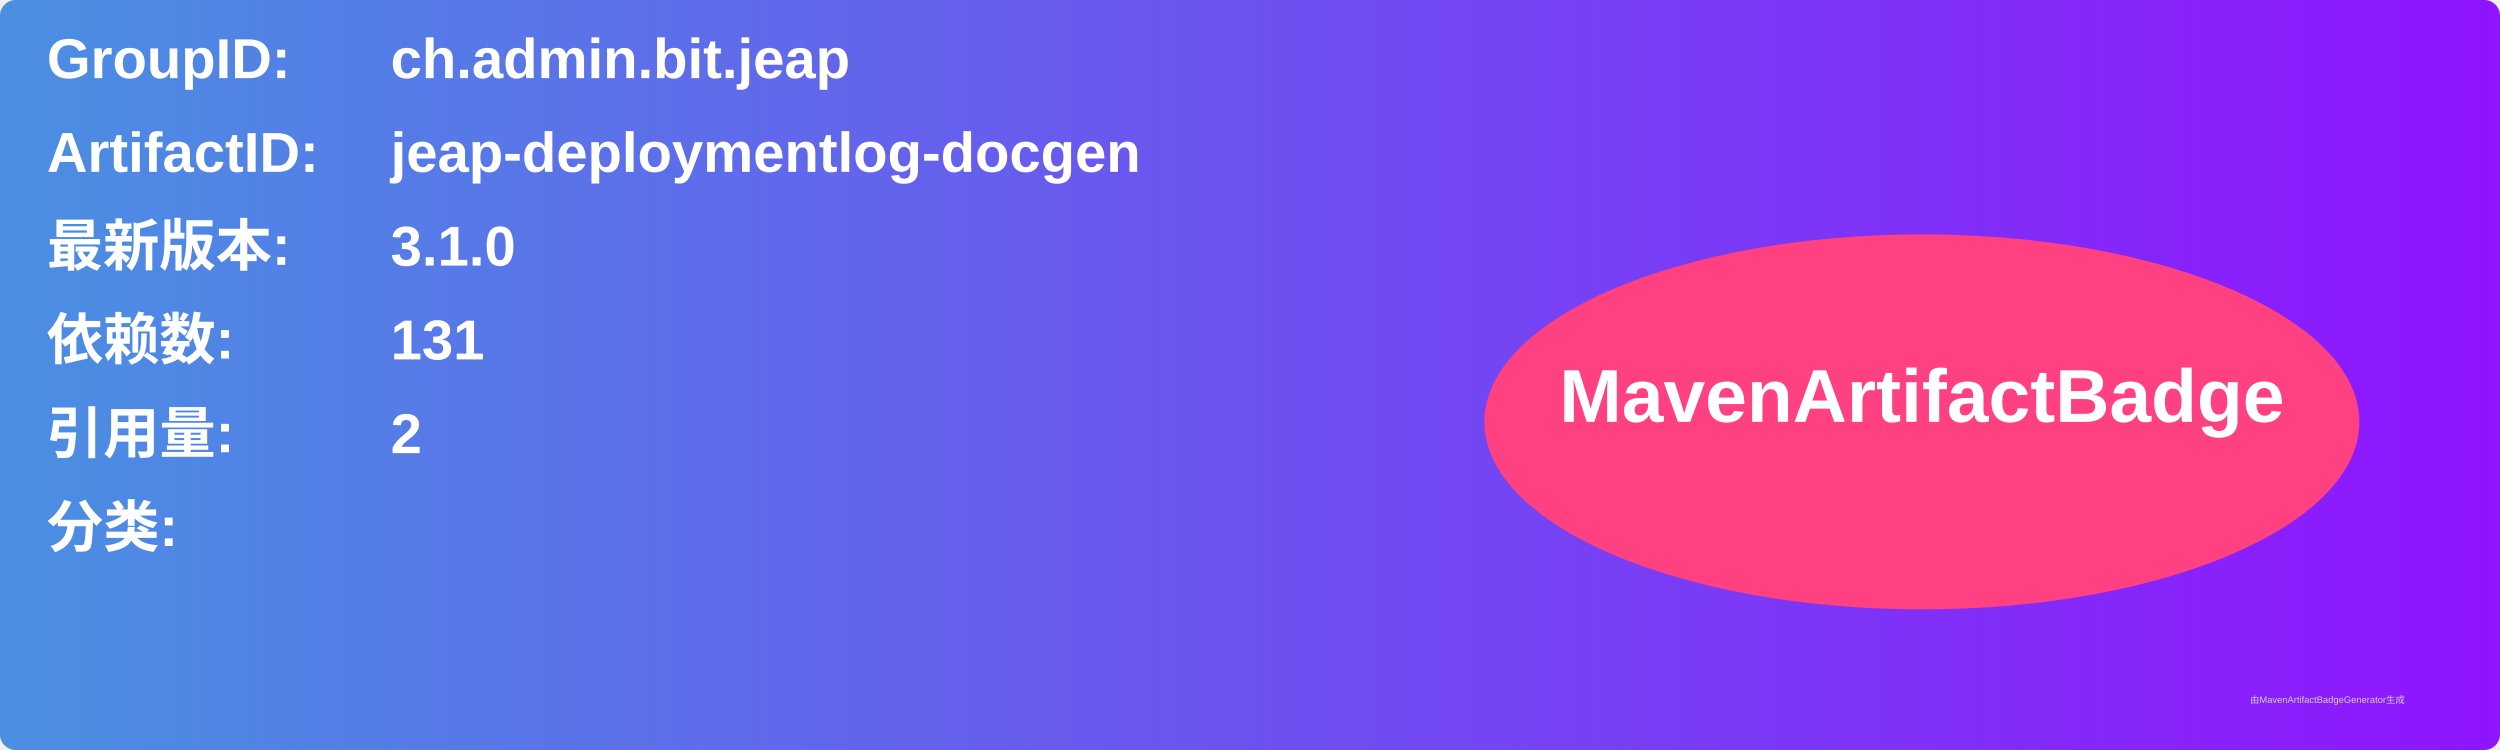
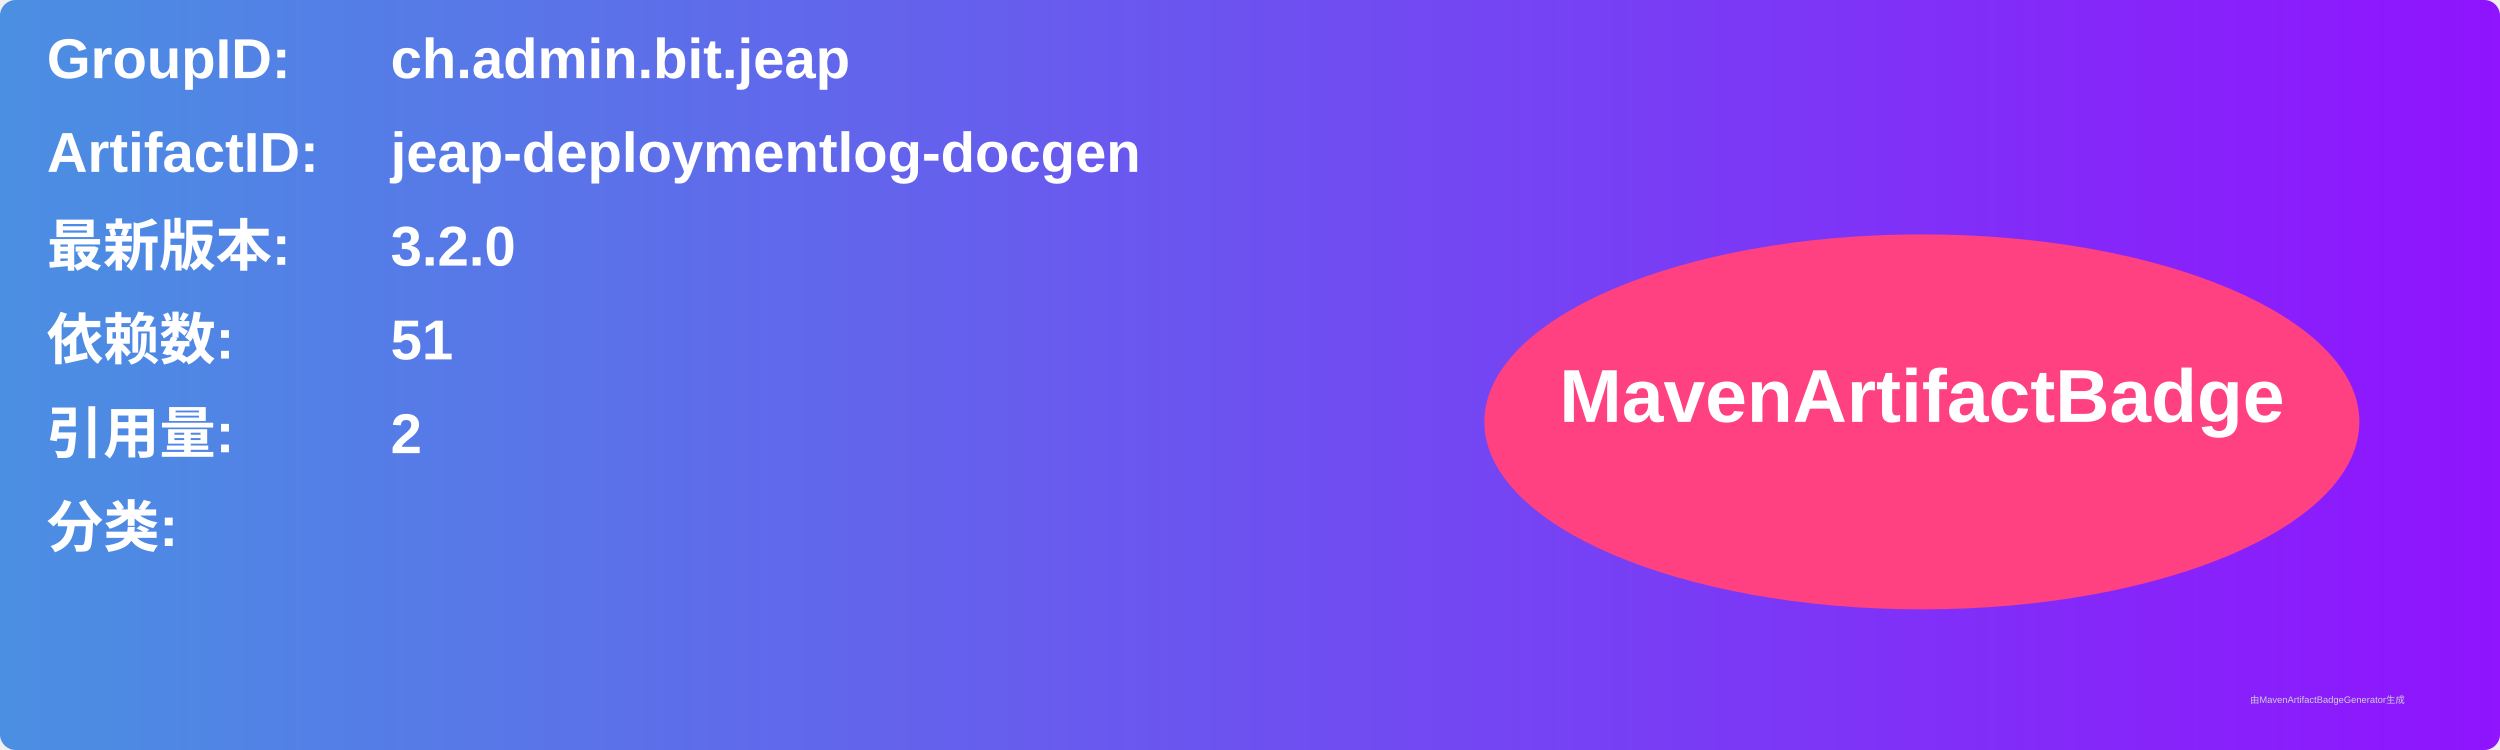
<svg xmlns="http://www.w3.org/2000/svg" width="800" height="240" viewBox="0 0 800 240">
  <linearGradient id="grad" x1="0%" y1="0%" x2="100%" y2="0%">
    <stop offset="0%" stop-color="#4a90e2" />
    <stop offset="100%" stop-color="#9013fe" />
  </linearGradient>
  <rect width="100%" height="100%" rx="5" ry="5" fill="url(#grad)" />
  <g transform="translate(15, 15)">
    <text x="0" y="10" font-family="Arial" font-size="18" fill="white" font-weight="bold" width="260">GroupID:</text>
    <text x="110" y="10" font-family="Arial" font-size="18" fill="white" font-weight="bold" width="460">ch.admin.bit.jeap</text>
    <text x="0" y="40" font-family="Arial" font-size="18" fill="white" font-weight="bold" width="260">ArtifactID:</text>
    <text x="110" y="40" font-family="Arial" font-size="18" fill="white" font-weight="bold" width="460">jeap-deploymentlog-docgen</text>
    <text x="0" y="70" font-family="Arial" font-size="18" fill="white" font-weight="bold">最新版本:</text>
    <text x="110" y="70" font-family="Arial" font-size="18" fill="white" font-weight="bold">
-       <tspan font-weight="bold">3.1.0</tspan>
+       <tspan font-weight="bold">3.2.0</tspan>
    </text>
    <text x="0" y="100" font-family="Arial" font-size="18" fill="white" font-weight="bold">依赖数: </text>
    <text x="110" y="100" font-family="Arial" font-size="18" fill="white">
-       <tspan font-weight="bold">131</tspan>
+       <tspan font-weight="bold">51</tspan>
    </text>
    <text x="0" y="130" font-family="Arial" font-size="18" fill="white" font-weight="bold">引用量: </text>
    <text x="110" y="130" font-family="Arial" font-size="18" fill="white">
      <tspan font-weight="bold">2</tspan>
    </text>
    <text x="0" y="160" font-family="Arial" font-size="18" fill="white" font-weight="bold">分类:</text>
    <text x="10" y="190" font-family="Arial" font-size="10" fill="white">
      <tspan font-weight="bold" />
    </text>
    <ellipse cx="600" cy="120" rx="140" ry="60" fill="#ff4081" />
    <text x="600" y="120" text-anchor="middle" font-family="Arial" font-size="24" fill="white" font-weight="bold">MavenArtifactBadge</text>
  </g>
  <text x="720" y="225" font-family="Arial" font-size="3" fill="#d0d0d0">由MavenArtifactBadgeGenerator生成</text>
</svg>
